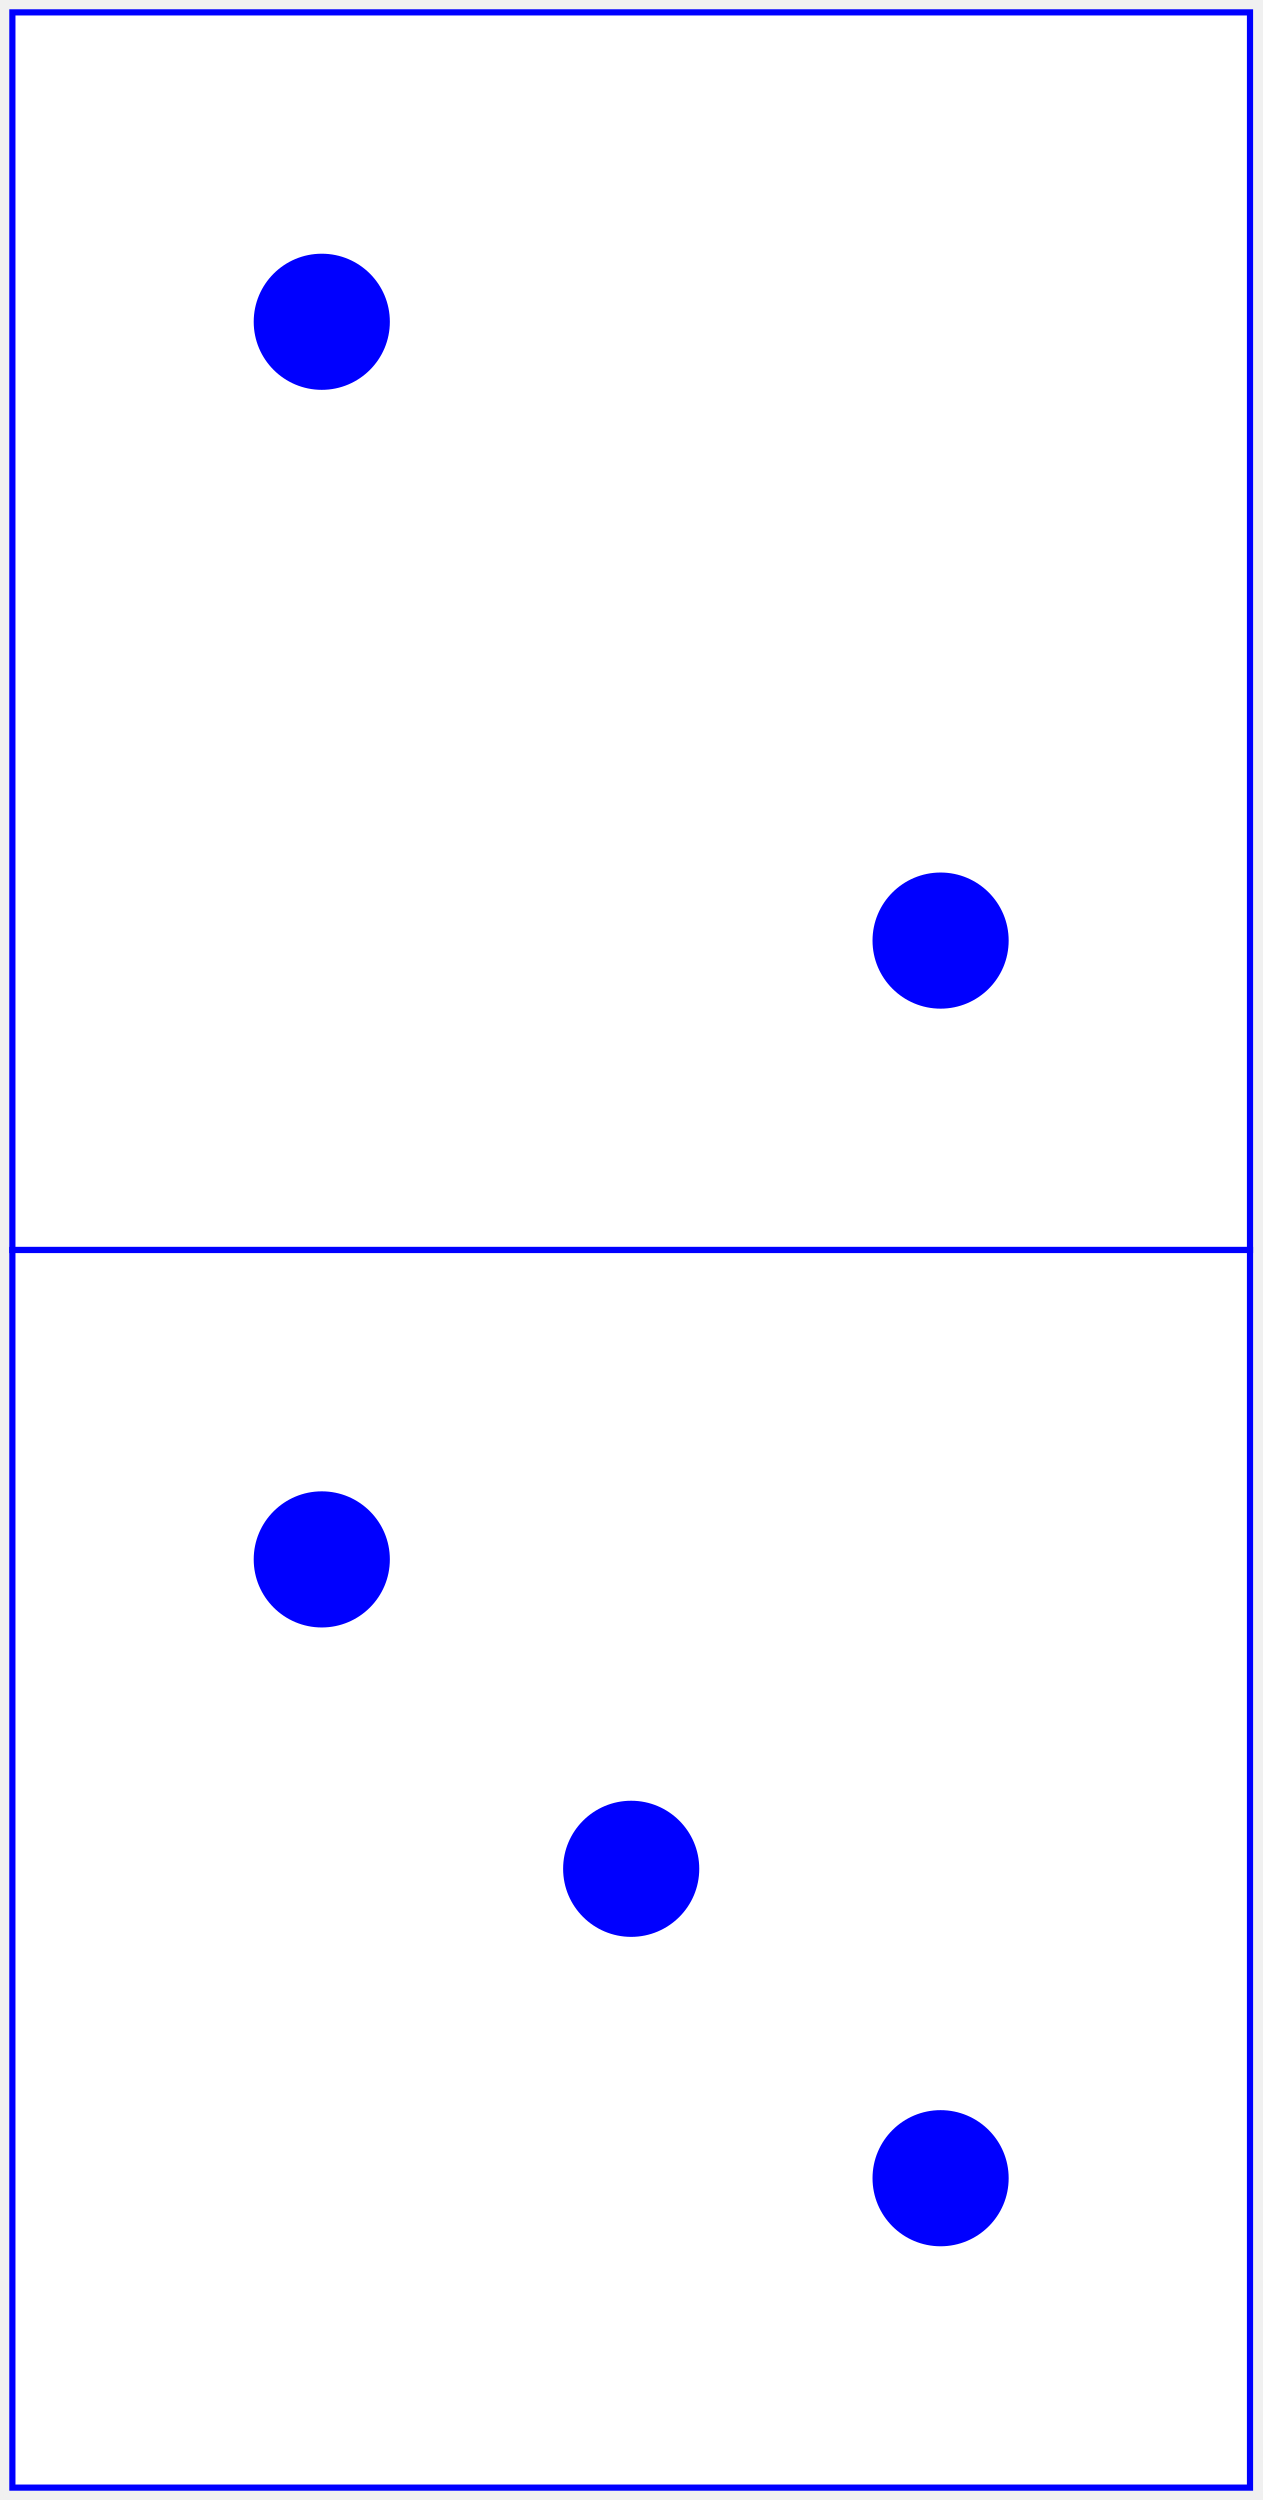
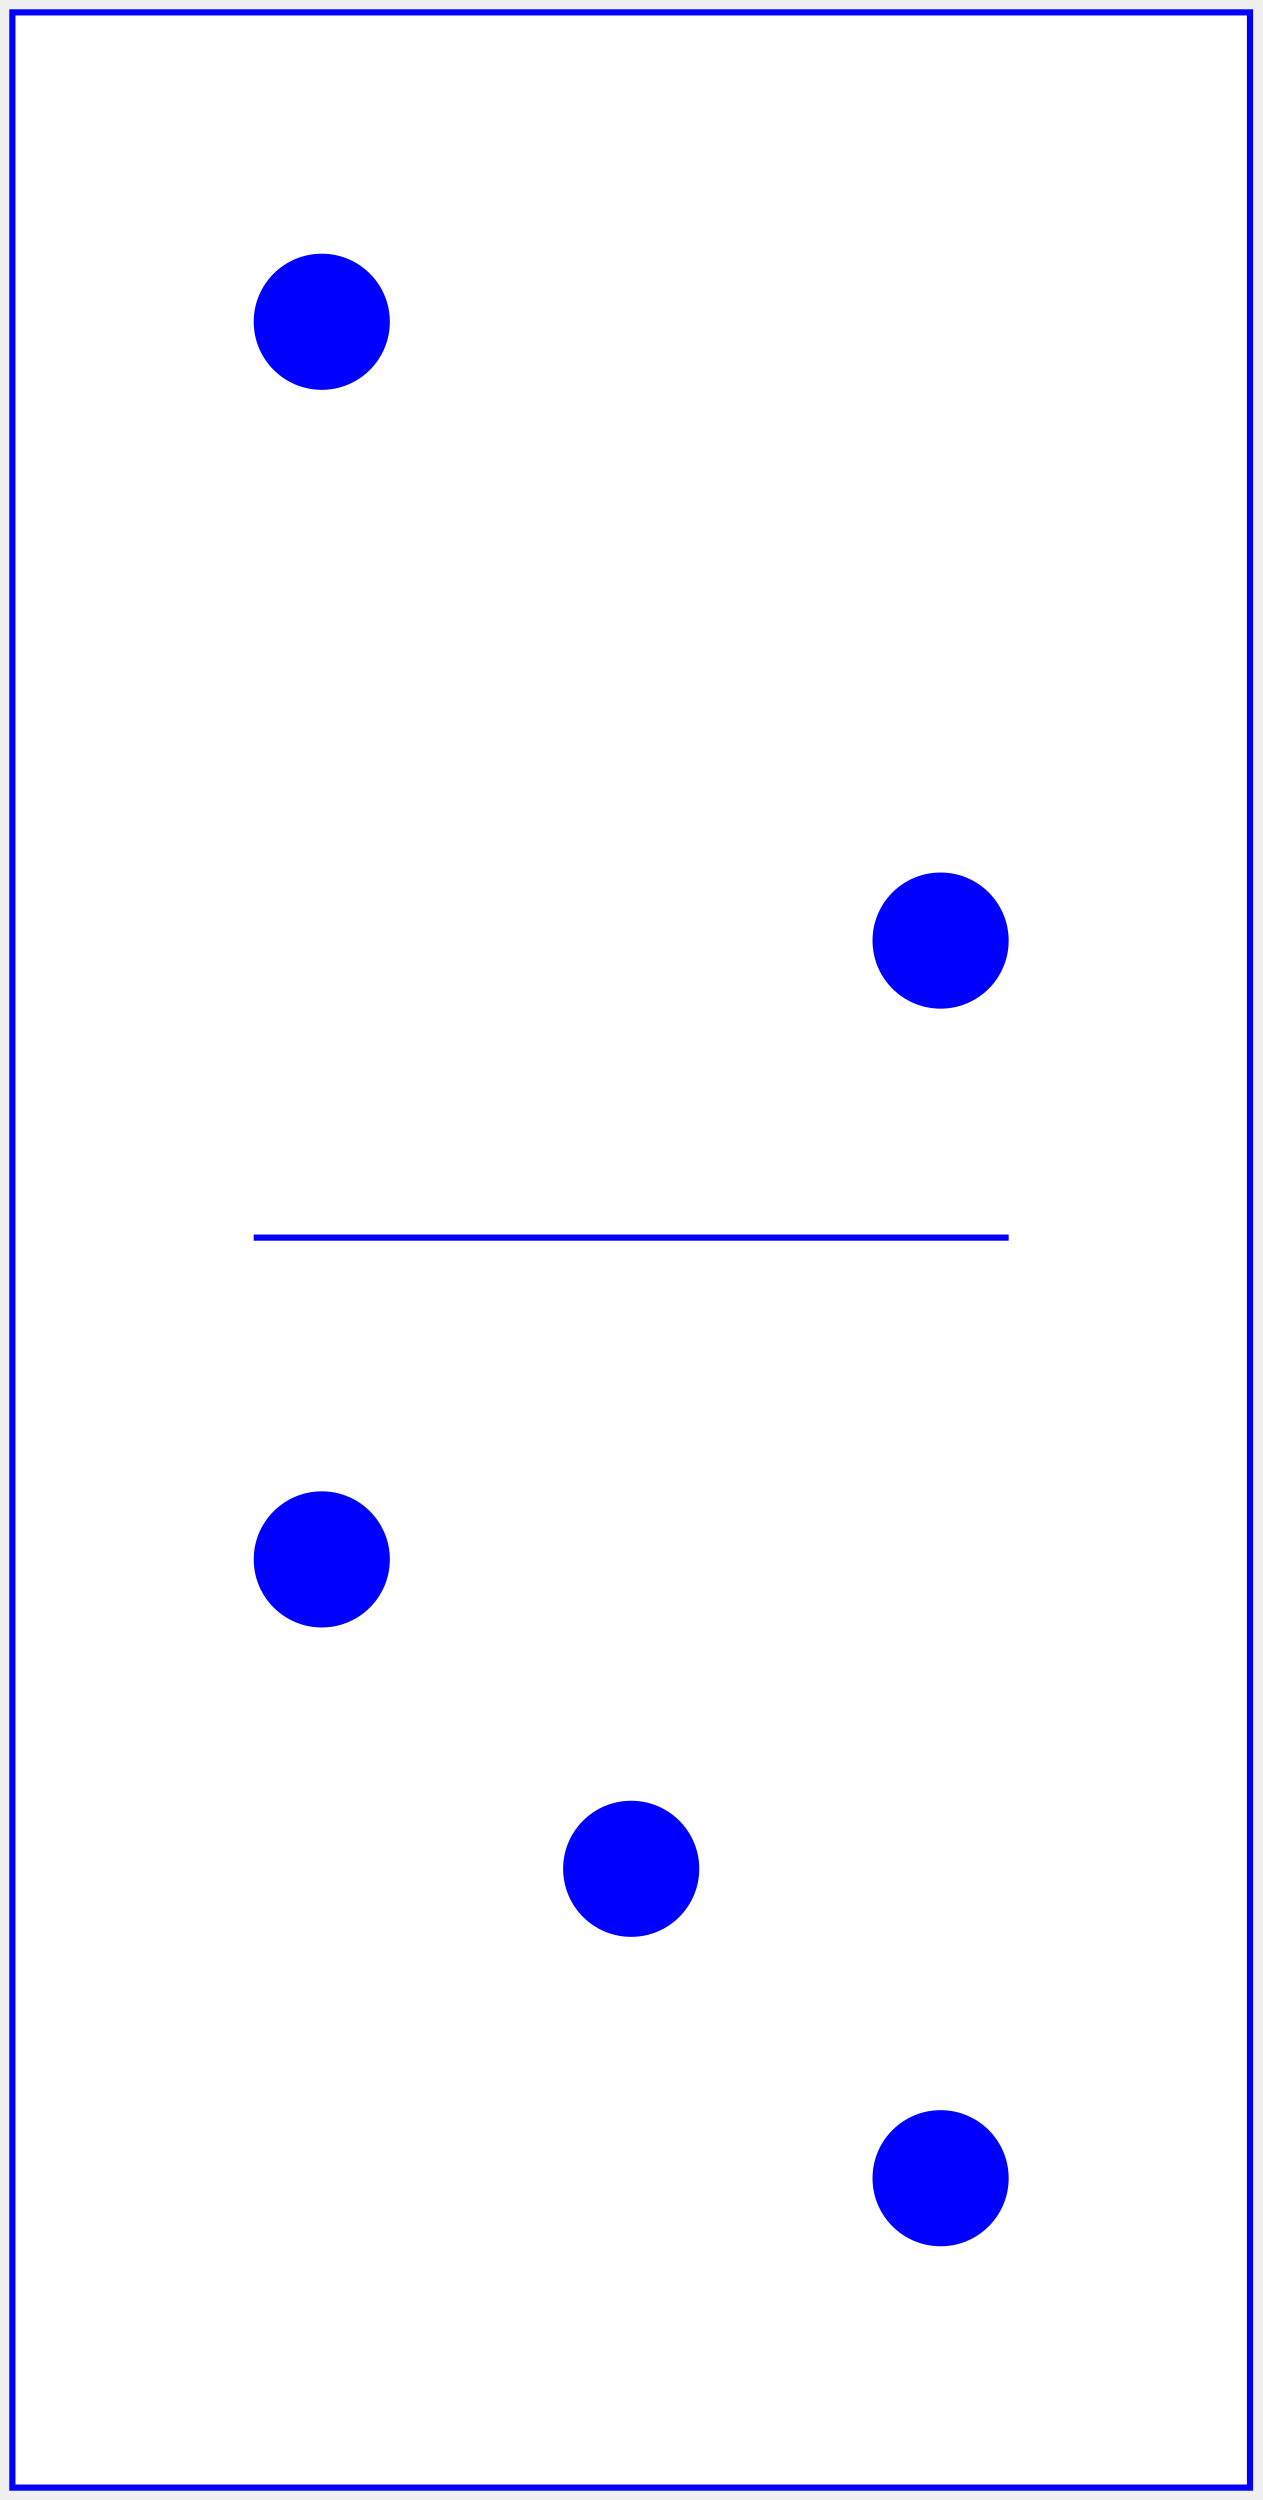
<svg xmlns="http://www.w3.org/2000/svg" baseProfile="full" height="404px" version="1.1" width="204px">
  <defs />
-   <rect fill="white" height="200" stroke="blue" width="200" x="2" y="2" />
+   <rect fill="white" height="400" stroke="blue" width="200" x="2" y="2" />
+   <line stroke="blue" x1="41.0" x2="163.0" y1="200" y2="200" />
  <circle cx="52.0" cy="52.0" fill="blue" r="11.0" />
  <circle cx="152.0" cy="152.0" fill="blue" r="11.0" />
-   <rect fill="white" height="200" stroke="blue" width="200" x="2" y="202" />
  <circle cx="52.0" cy="252.0" fill="blue" r="11.0" />
  <circle cx="102.0" cy="302.0" fill="blue" r="11.0" />
  <circle cx="152.0" cy="352.0" fill="blue" r="11.0" />
</svg>
